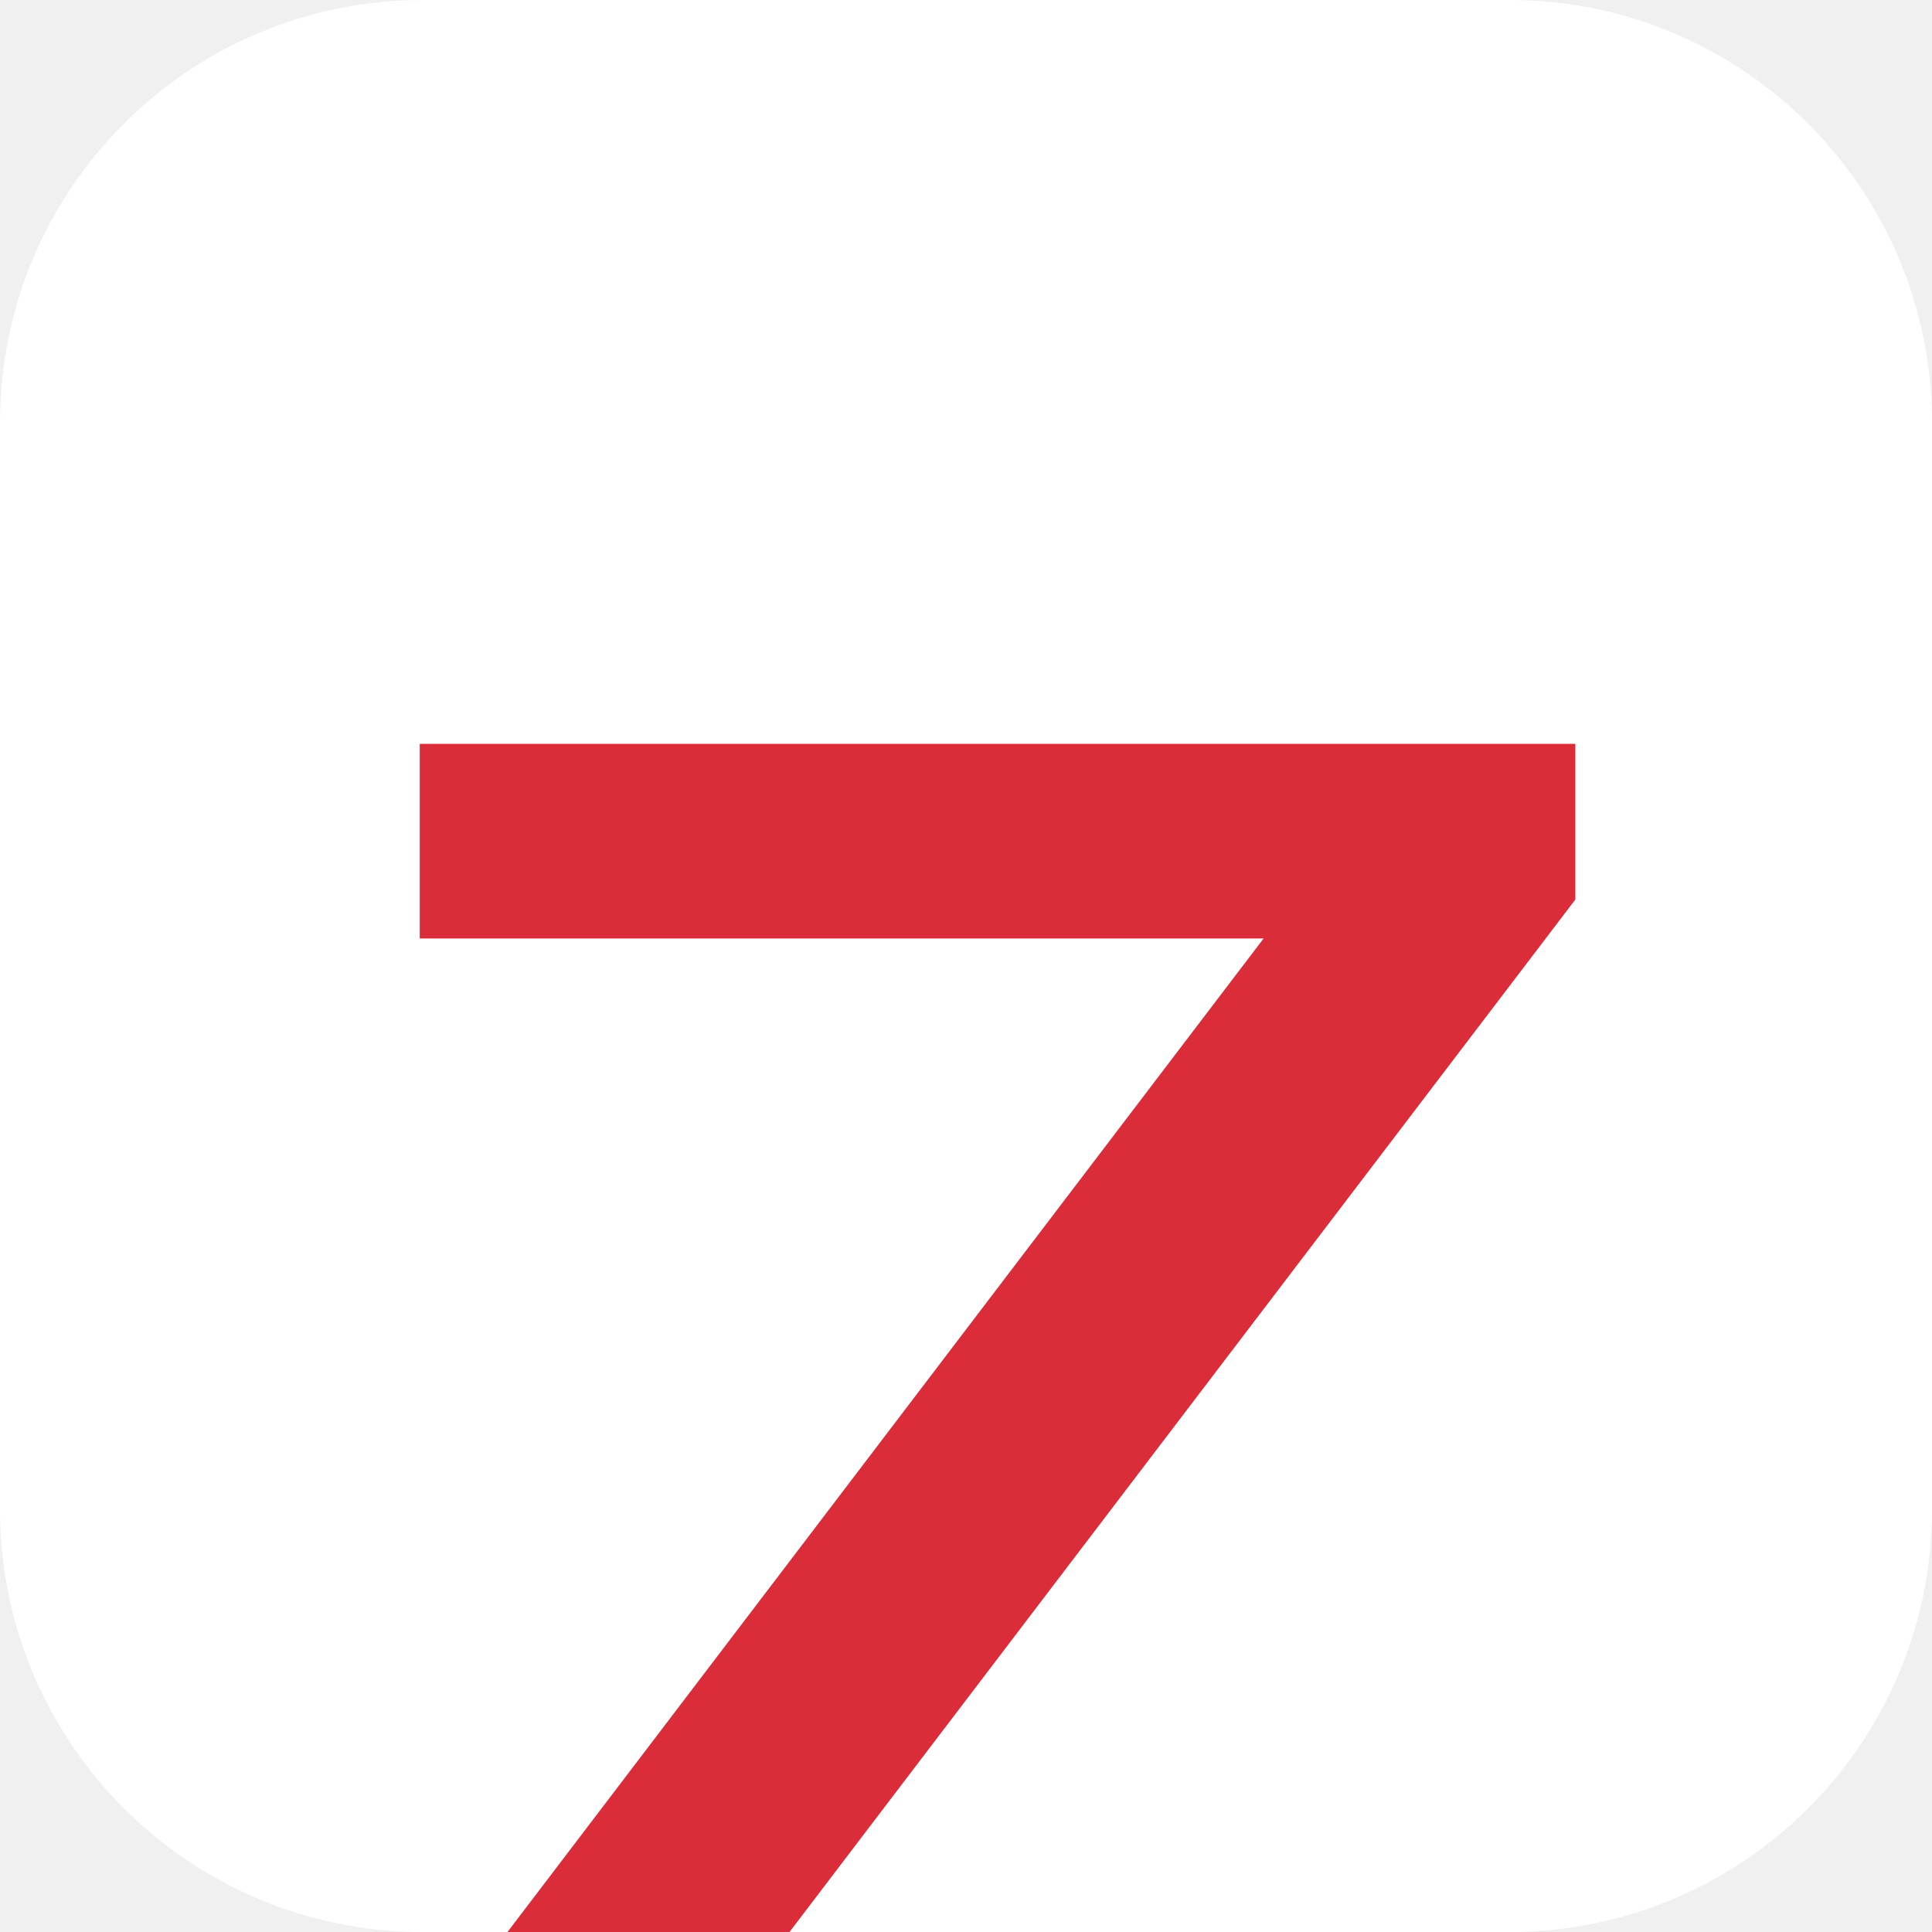
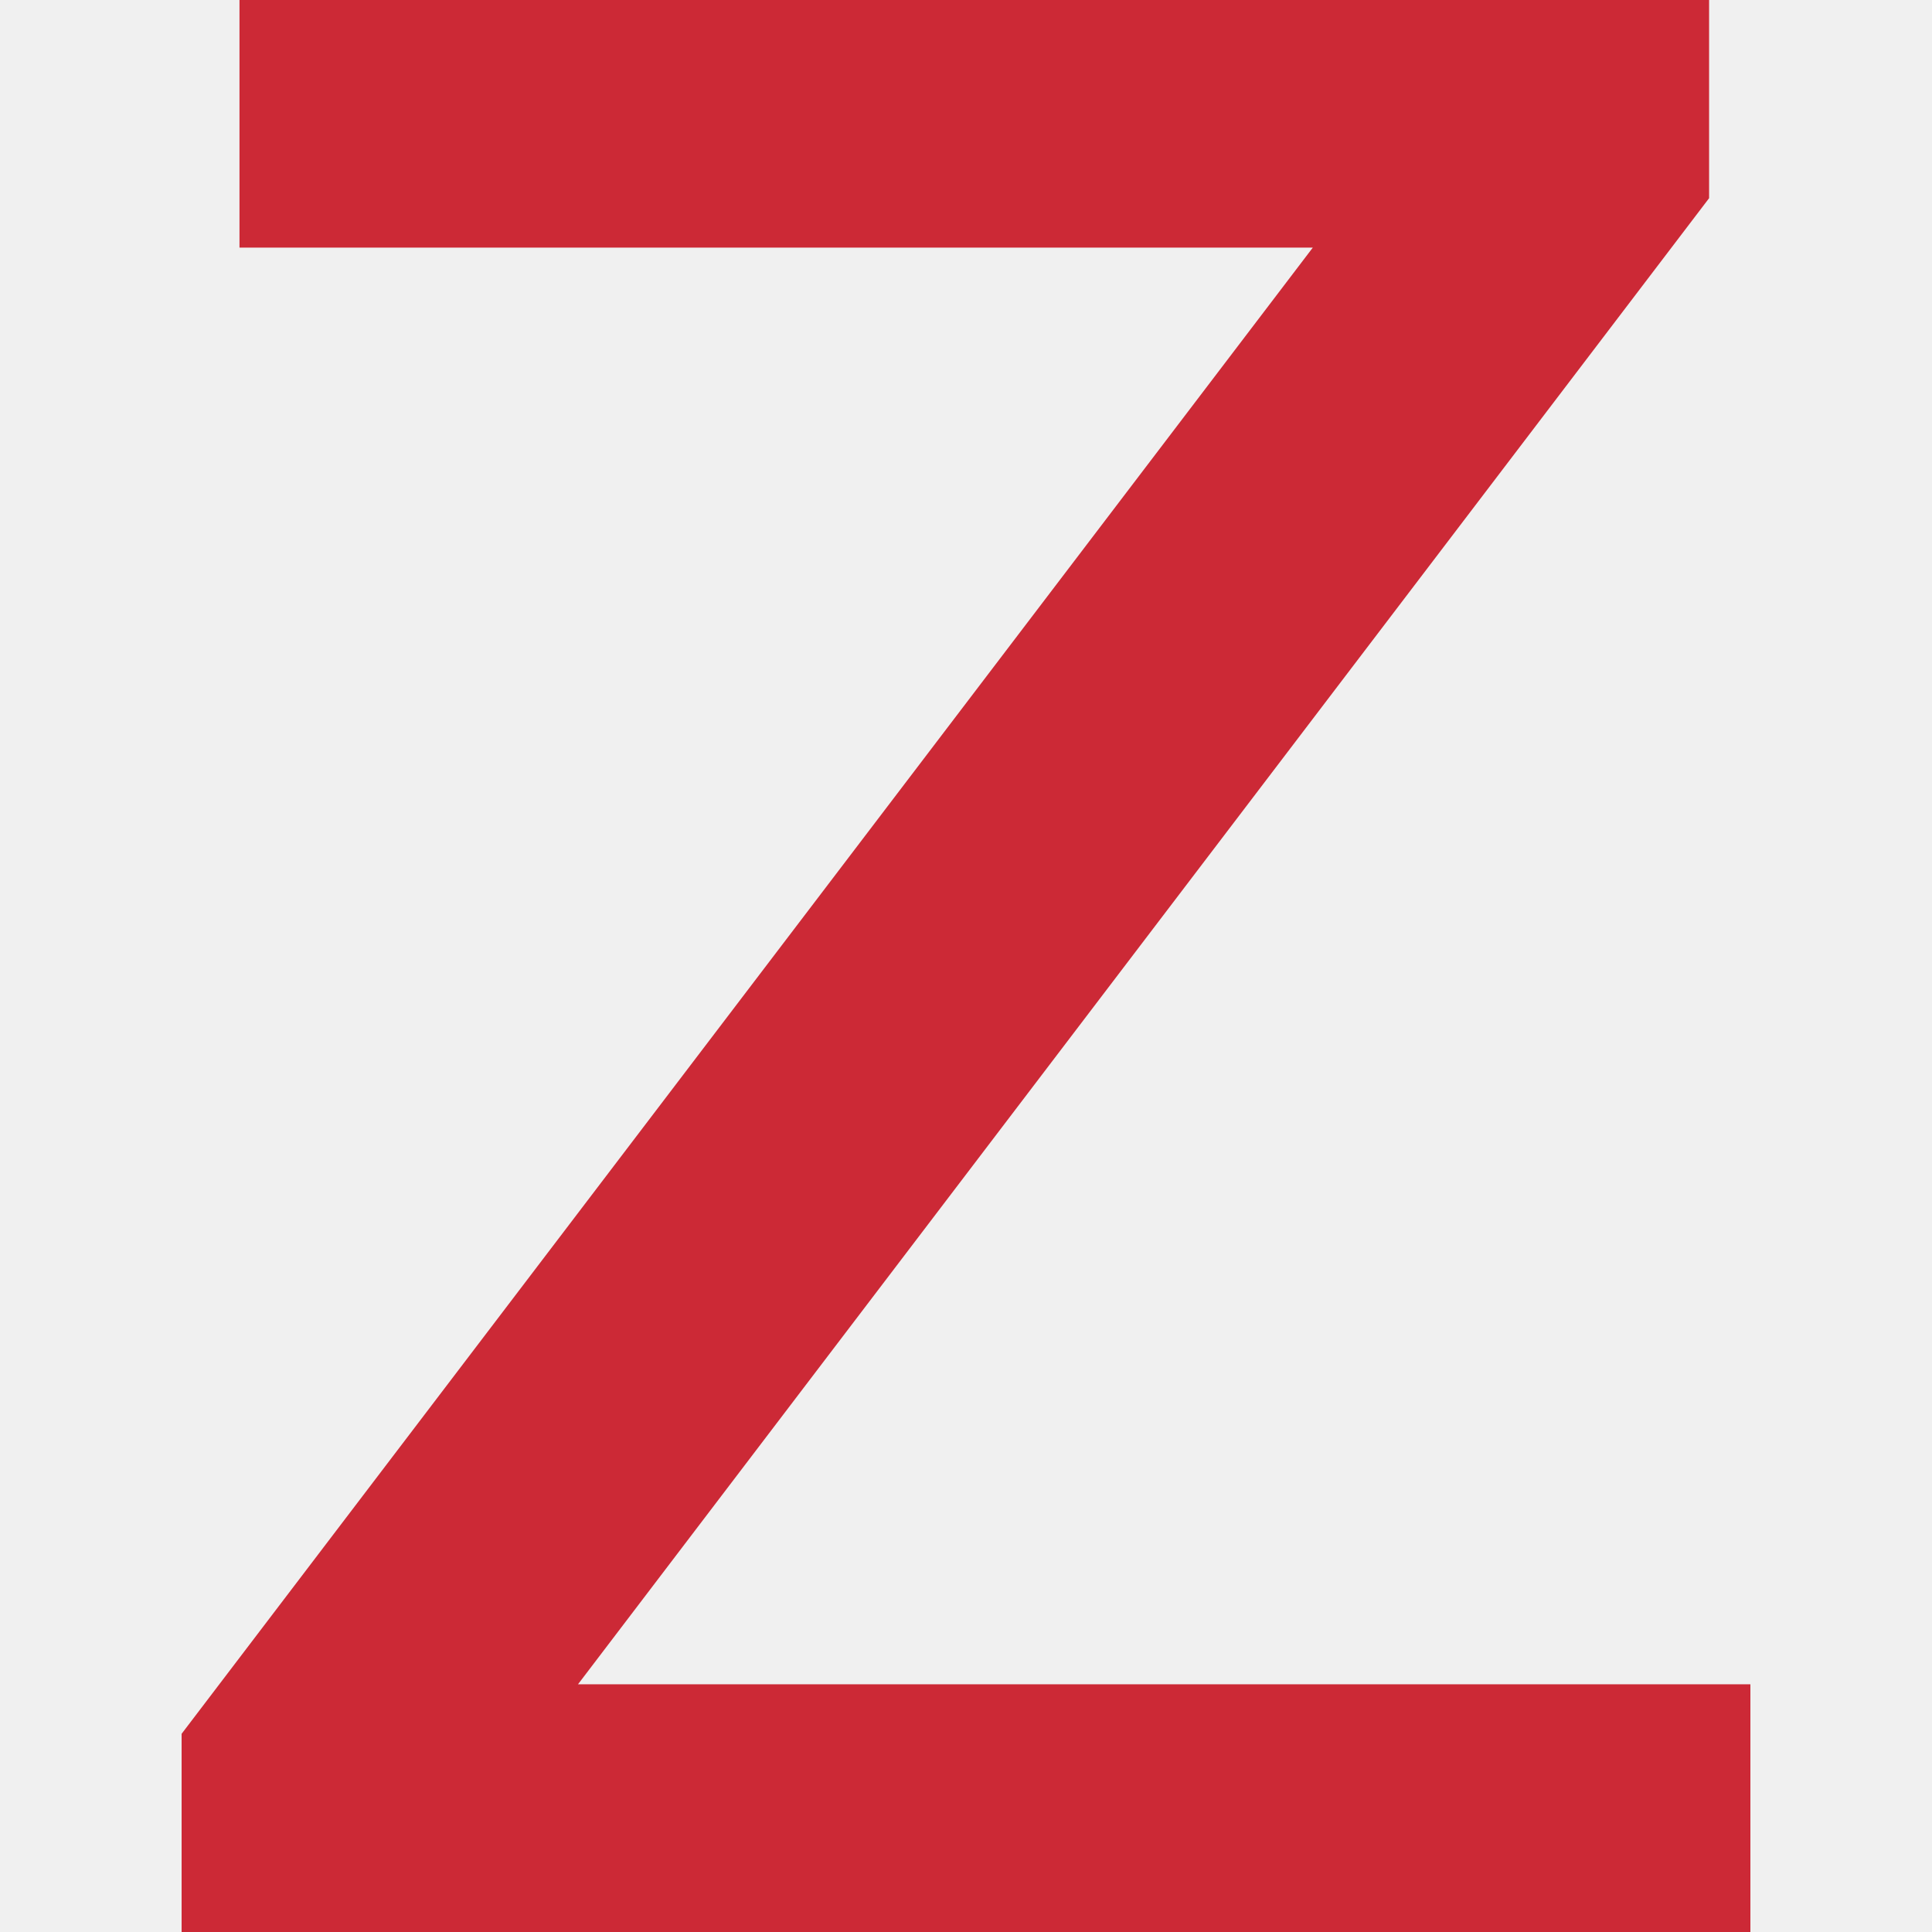
- <svg xmlns="http://www.w3.org/2000/svg" viewBox="0 0 32 32" role="img" aria-label="Zotero">
-   <rect width="32" height="32" rx="7" fill="#ffffff" />
-   <g transform="translate(6.2 4.2) scale(1.28)">
-     <path d="M15.541,8.359,4.032,23.48H15.96V26H0V23.983L11.507,8.863H.588V6.344H15.541Z" fill="#db2c3a" />
-   </g>
+ <svg xmlns="http://www.w3.org/2000/svg" fill="#CC2936" role="img" viewBox="0 0 24 24">
+   <path d="M21.231 2.462 7.18 20.923h14.564V24H2.256v-2.462L16.308 3.076H2.975V0h18.256v2.462z" />
</svg>
